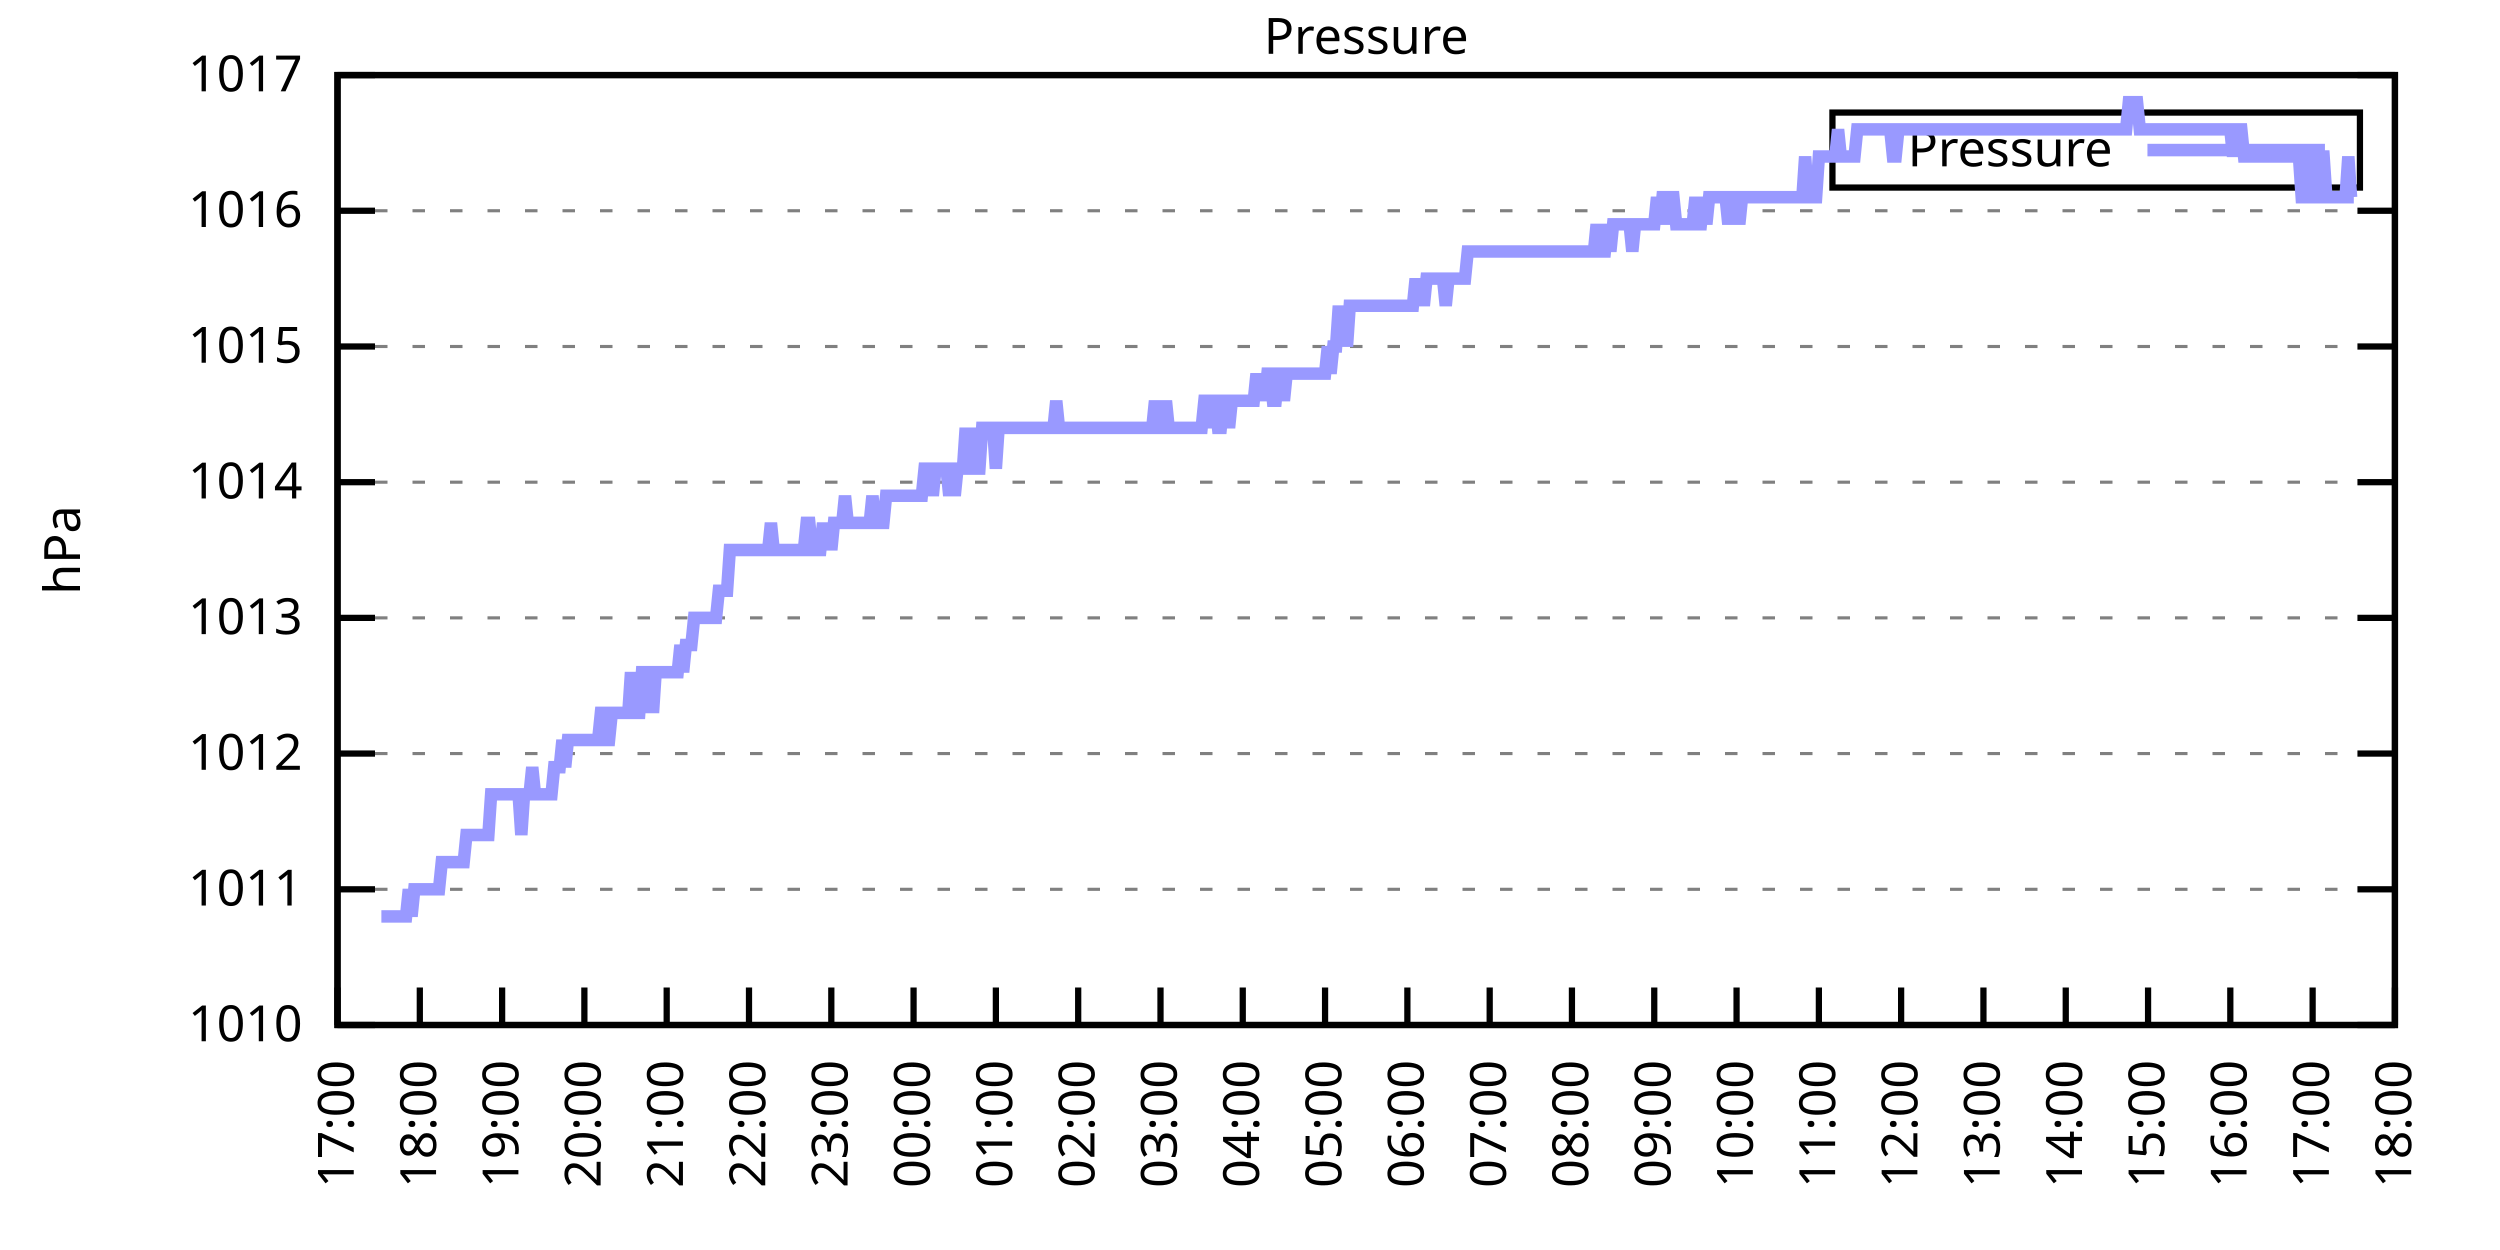
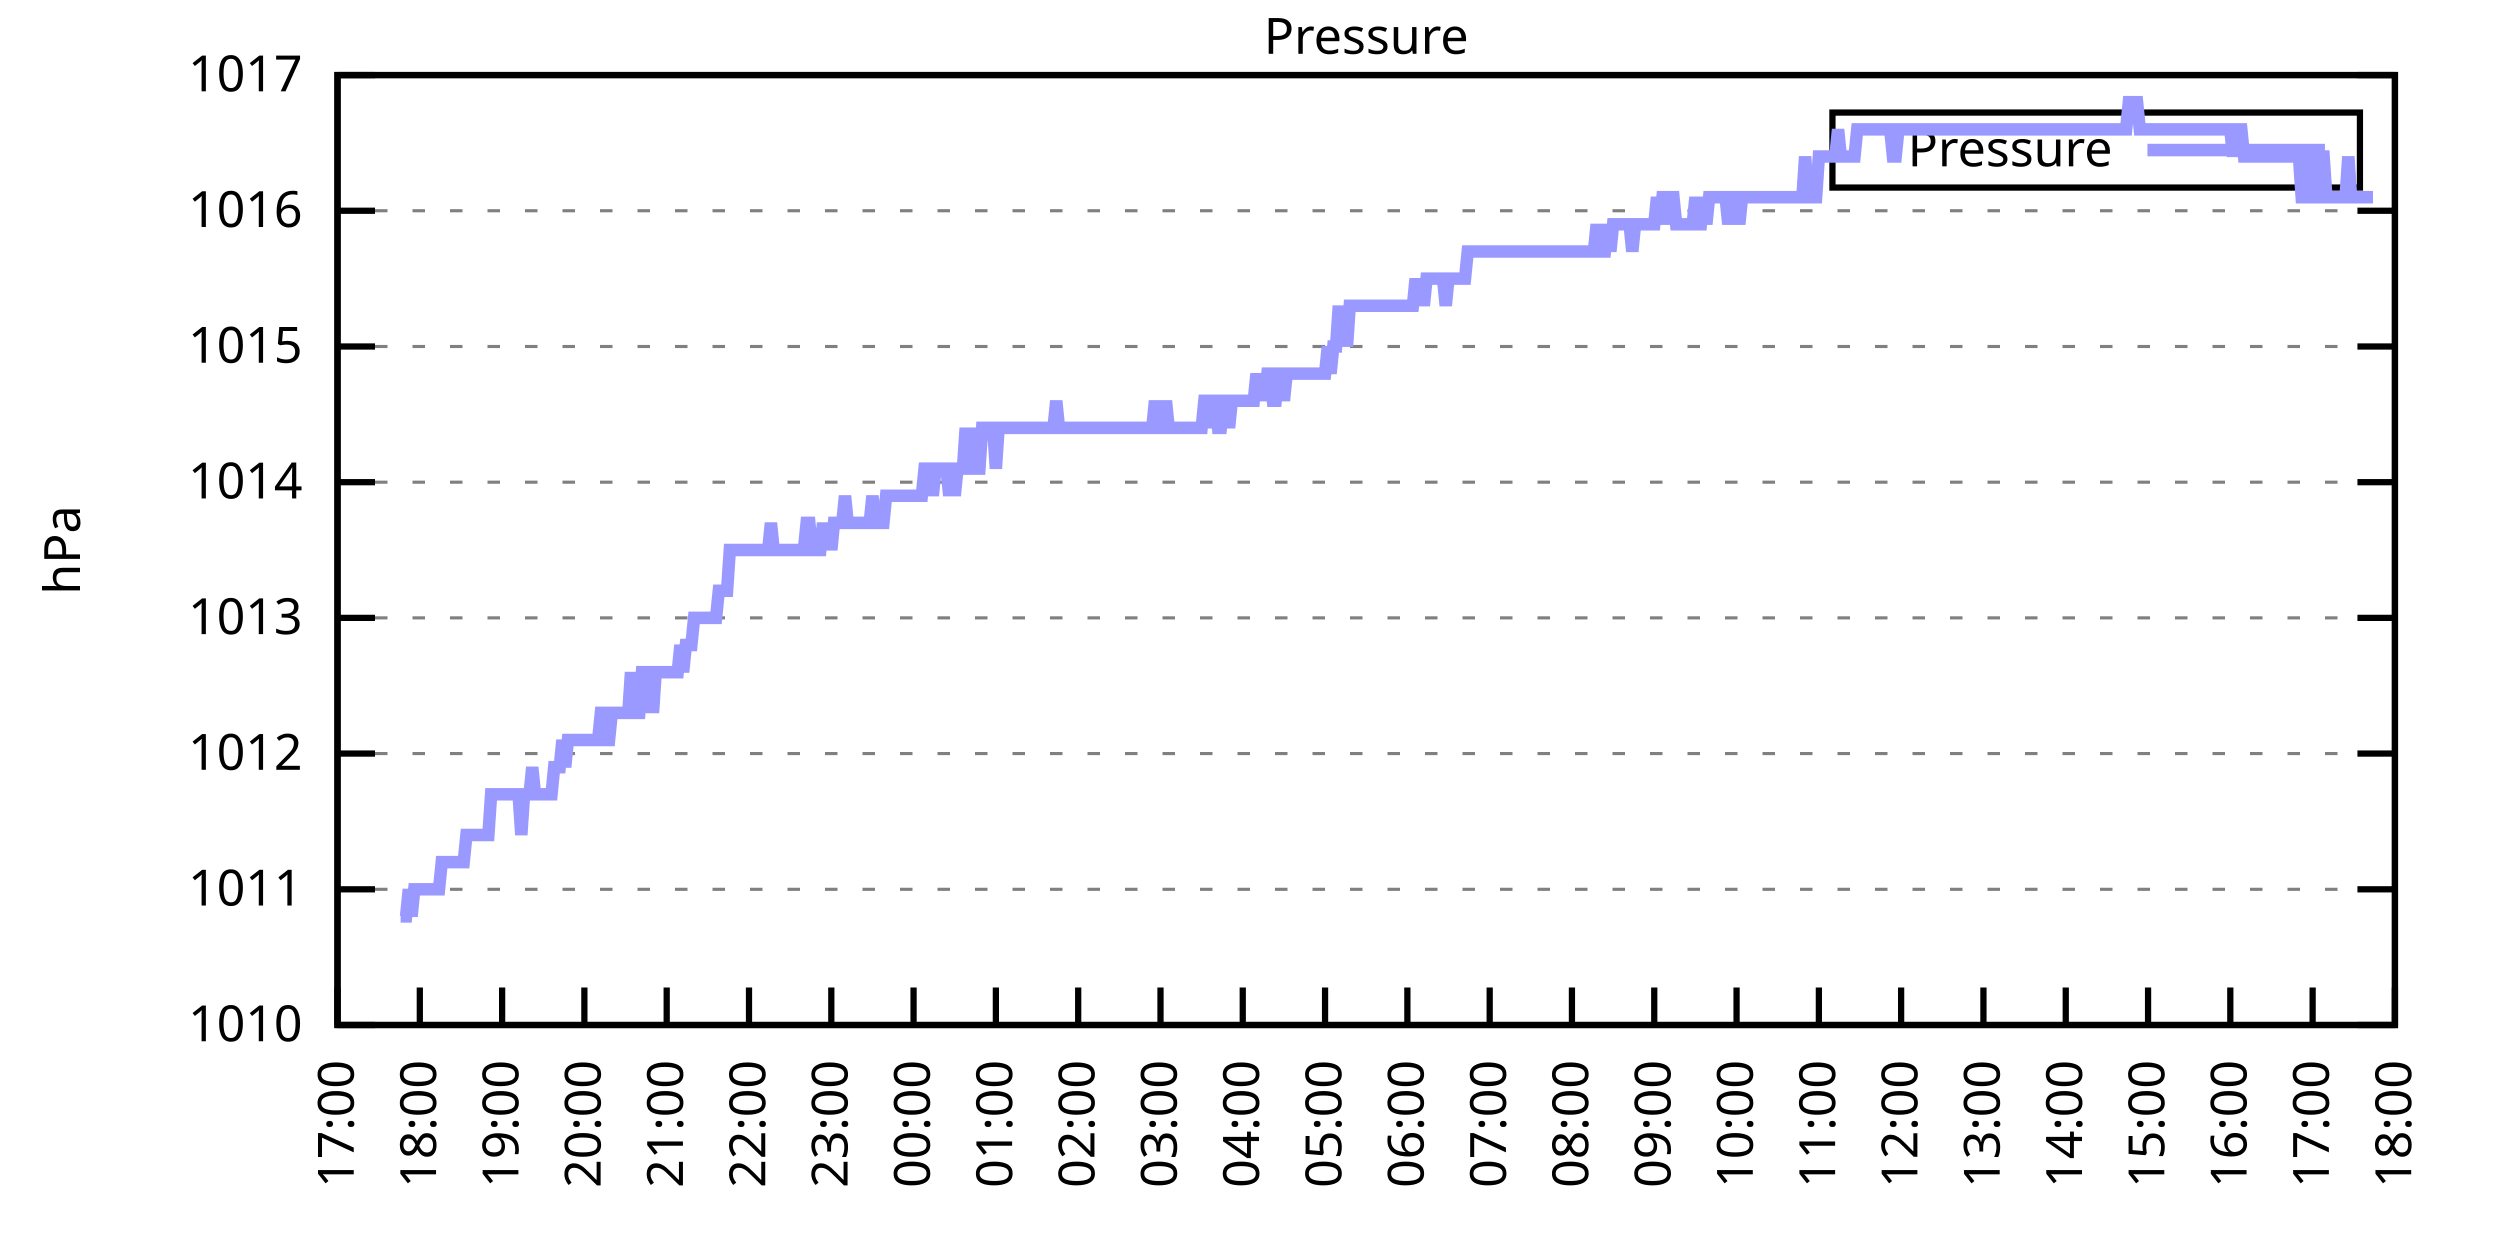
<svg xmlns="http://www.w3.org/2000/svg" xmlns:xlink="http://www.w3.org/1999/xlink" width="400" height="200" viewBox="0 0 400 200">
  <g id="gnuplot_canvas">
    <rect x="0" y="0" width="400" height="200" fill="none" />
    <defs>
      <circle id="gpDot" r="0.5" stroke-width="0.5" stroke="currentColor" />
      <path id="gpPt0" stroke-width="0.333" stroke="currentColor" d="M-1,0 h2 M0,-1 v2" />
      <path id="gpPt1" stroke-width="0.333" stroke="currentColor" d="M-1,-1 L1,1 M1,-1 L-1,1" />
      <path id="gpPt2" stroke-width="0.333" stroke="currentColor" d="M-1,0 L1,0 M0,-1 L0,1 M-1,-1 L1,1 M-1,1 L1,-1" />
      <rect id="gpPt3" stroke-width="0.333" stroke="currentColor" x="-1" y="-1" width="2" height="2" />
      <rect id="gpPt4" stroke-width="0.333" stroke="currentColor" fill="currentColor" x="-1" y="-1" width="2" height="2" />
      <circle id="gpPt5" stroke-width="0.333" stroke="currentColor" cx="0" cy="0" r="1" />
      <use xlink:href="#gpPt5" id="gpPt6" fill="currentColor" stroke="none" />
      <path id="gpPt7" stroke-width="0.333" stroke="currentColor" d="M0,-1.33 L-1.33,0.67 L1.33,0.67 z" />
      <use xlink:href="#gpPt7" id="gpPt8" fill="currentColor" stroke="none" />
      <use xlink:href="#gpPt7" id="gpPt9" stroke="currentColor" transform="rotate(180)" />
      <use xlink:href="#gpPt9" id="gpPt10" fill="currentColor" stroke="none" />
      <use xlink:href="#gpPt3" id="gpPt11" stroke="currentColor" transform="rotate(45)" />
      <use xlink:href="#gpPt11" id="gpPt12" fill="currentColor" stroke="none" />
      <path id="gpPt13" stroke-width="0.333" stroke="currentColor" d="M0,1.330 L1.265,0.411 L0.782,-1.067 L-0.782,-1.076 L-1.265,0.411 z" />
      <use xlink:href="#gpPt13" id="gpPt14" fill="currentColor" stroke="none" />
      <filter id="textbox" filterUnits="objectBoundingBox" x="0" y="0" height="1" width="1">
        <feFlood flood-color="white" flood-opacity="1" result="bgnd" />
        <feComposite in="SourceGraphic" in2="bgnd" operator="atop" />
      </filter>
      <filter id="greybox" filterUnits="objectBoundingBox" x="0" y="0" height="1" width="1">
        <feFlood flood-color="lightgrey" flood-opacity="1" result="grey" />
        <feComposite in="SourceGraphic" in2="grey" operator="atop" />
      </filter>
    </defs>
    <g fill="none" color="white" stroke="currentColor" stroke-width="1.00" stroke-linecap="butt" stroke-linejoin="miter">
</g>
    <g fill="none" color="black" stroke="currentColor" stroke-width="1.00" stroke-linecap="butt" stroke-linejoin="miter">
      <g stroke="none" shape-rendering="crispEdges">
        <polygon fill="rgb(255, 255, 255)" points="54.00,164.00 383.18,164.00 383.18,12.02 54.00,12.02 " />
      </g>
    </g>
    <g fill="none" color="black" stroke="currentColor" stroke-width="1.00" stroke-linecap="butt" stroke-linejoin="miter">
</g>
    <g fill="none" color="black" stroke="black" stroke-width="0.50" stroke-linecap="butt" stroke-linejoin="miter">
</g>
    <g fill="none" color="gray" stroke="currentColor" stroke-width="0.50" stroke-linecap="butt" stroke-linejoin="miter">
      <path stroke="gray" stroke-dasharray="2,4" class="gridline" d="M54.00,164.00 L383.19,164.00  " />
    </g>
    <g fill="none" color="gray" stroke="gray" stroke-width="1.00" stroke-linecap="butt" stroke-linejoin="miter">
</g>
    <g fill="none" color="black" stroke="currentColor" stroke-width="1.00" stroke-linecap="butt" stroke-linejoin="miter">
      <path stroke="black" d="M54.00,164.00 L60.00,164.00 M383.19,164.00 L377.19,164.00  " />
      <g transform="translate(48.40,166.60)" stroke="none" fill="black" font-family="Sans" font-size="8.00" text-anchor="end">
        <text>
          <tspan font-family="Sans"> 1010</tspan>
        </text>
      </g>
    </g>
    <g fill="none" color="black" stroke="currentColor" stroke-width="1.00" stroke-linecap="butt" stroke-linejoin="miter">
</g>
    <g fill="none" color="black" stroke="black" stroke-width="0.50" stroke-linecap="butt" stroke-linejoin="miter">
</g>
    <g fill="none" color="gray" stroke="currentColor" stroke-width="0.50" stroke-linecap="butt" stroke-linejoin="miter">
      <path stroke="gray" stroke-dasharray="2,4" class="gridline" d="M54.00,142.29 L383.19,142.29  " />
    </g>
    <g fill="none" color="gray" stroke="gray" stroke-width="1.00" stroke-linecap="butt" stroke-linejoin="miter">
</g>
    <g fill="none" color="black" stroke="currentColor" stroke-width="1.00" stroke-linecap="butt" stroke-linejoin="miter">
      <path stroke="black" d="M54.00,142.29 L60.00,142.29 M383.19,142.29 L377.19,142.29  " />
      <g transform="translate(48.40,144.89)" stroke="none" fill="black" font-family="Sans" font-size="8.00" text-anchor="end">
        <text>
          <tspan font-family="Sans"> 1011</tspan>
        </text>
      </g>
    </g>
    <g fill="none" color="black" stroke="currentColor" stroke-width="1.00" stroke-linecap="butt" stroke-linejoin="miter">
</g>
    <g fill="none" color="black" stroke="black" stroke-width="0.50" stroke-linecap="butt" stroke-linejoin="miter">
</g>
    <g fill="none" color="gray" stroke="currentColor" stroke-width="0.50" stroke-linecap="butt" stroke-linejoin="miter">
      <path stroke="gray" stroke-dasharray="2,4" class="gridline" d="M54.00,120.57 L383.19,120.57  " />
    </g>
    <g fill="none" color="gray" stroke="gray" stroke-width="1.00" stroke-linecap="butt" stroke-linejoin="miter">
</g>
    <g fill="none" color="black" stroke="currentColor" stroke-width="1.00" stroke-linecap="butt" stroke-linejoin="miter">
      <path stroke="black" d="M54.00,120.57 L60.00,120.57 M383.19,120.57 L377.19,120.57  " />
      <g transform="translate(48.40,123.17)" stroke="none" fill="black" font-family="Sans" font-size="8.00" text-anchor="end">
        <text>
          <tspan font-family="Sans"> 1012</tspan>
        </text>
      </g>
    </g>
    <g fill="none" color="black" stroke="currentColor" stroke-width="1.00" stroke-linecap="butt" stroke-linejoin="miter">
</g>
    <g fill="none" color="black" stroke="black" stroke-width="0.50" stroke-linecap="butt" stroke-linejoin="miter">
</g>
    <g fill="none" color="gray" stroke="currentColor" stroke-width="0.50" stroke-linecap="butt" stroke-linejoin="miter">
      <path stroke="gray" stroke-dasharray="2,4" class="gridline" d="M54.00,98.86 L383.19,98.86  " />
    </g>
    <g fill="none" color="gray" stroke="gray" stroke-width="1.00" stroke-linecap="butt" stroke-linejoin="miter">
</g>
    <g fill="none" color="black" stroke="currentColor" stroke-width="1.00" stroke-linecap="butt" stroke-linejoin="miter">
      <path stroke="black" d="M54.00,98.86 L60.00,98.86 M383.19,98.86 L377.19,98.86  " />
      <g transform="translate(48.40,101.46)" stroke="none" fill="black" font-family="Sans" font-size="8.00" text-anchor="end">
        <text>
          <tspan font-family="Sans"> 1013</tspan>
        </text>
      </g>
    </g>
    <g fill="none" color="black" stroke="currentColor" stroke-width="1.00" stroke-linecap="butt" stroke-linejoin="miter">
</g>
    <g fill="none" color="black" stroke="black" stroke-width="0.50" stroke-linecap="butt" stroke-linejoin="miter">
</g>
    <g fill="none" color="gray" stroke="currentColor" stroke-width="0.50" stroke-linecap="butt" stroke-linejoin="miter">
      <path stroke="gray" stroke-dasharray="2,4" class="gridline" d="M54.00,77.15 L383.19,77.15  " />
    </g>
    <g fill="none" color="gray" stroke="gray" stroke-width="1.00" stroke-linecap="butt" stroke-linejoin="miter">
</g>
    <g fill="none" color="black" stroke="currentColor" stroke-width="1.00" stroke-linecap="butt" stroke-linejoin="miter">
      <path stroke="black" d="M54.00,77.15 L60.00,77.15 M383.19,77.15 L377.19,77.15  " />
      <g transform="translate(48.40,79.75)" stroke="none" fill="black" font-family="Sans" font-size="8.00" text-anchor="end">
        <text>
          <tspan font-family="Sans"> 1014</tspan>
        </text>
      </g>
    </g>
    <g fill="none" color="black" stroke="currentColor" stroke-width="1.00" stroke-linecap="butt" stroke-linejoin="miter">
</g>
    <g fill="none" color="black" stroke="black" stroke-width="0.50" stroke-linecap="butt" stroke-linejoin="miter">
</g>
    <g fill="none" color="gray" stroke="currentColor" stroke-width="0.50" stroke-linecap="butt" stroke-linejoin="miter">
      <path stroke="gray" stroke-dasharray="2,4" class="gridline" d="M54.00,55.44 L383.19,55.44  " />
    </g>
    <g fill="none" color="gray" stroke="gray" stroke-width="1.00" stroke-linecap="butt" stroke-linejoin="miter">
</g>
    <g fill="none" color="black" stroke="currentColor" stroke-width="1.00" stroke-linecap="butt" stroke-linejoin="miter">
      <path stroke="black" d="M54.00,55.44 L60.00,55.44 M383.19,55.44 L377.19,55.44  " />
      <g transform="translate(48.40,58.04)" stroke="none" fill="black" font-family="Sans" font-size="8.00" text-anchor="end">
        <text>
          <tspan font-family="Sans"> 1015</tspan>
        </text>
      </g>
    </g>
    <g fill="none" color="black" stroke="currentColor" stroke-width="1.00" stroke-linecap="butt" stroke-linejoin="miter">
</g>
    <g fill="none" color="black" stroke="black" stroke-width="0.50" stroke-linecap="butt" stroke-linejoin="miter">
</g>
    <g fill="none" color="gray" stroke="currentColor" stroke-width="0.50" stroke-linecap="butt" stroke-linejoin="miter">
      <path stroke="gray" stroke-dasharray="2,4" class="gridline" d="M54.00,33.72 L383.19,33.72  " />
    </g>
    <g fill="none" color="gray" stroke="gray" stroke-width="1.00" stroke-linecap="butt" stroke-linejoin="miter">
</g>
    <g fill="none" color="black" stroke="currentColor" stroke-width="1.00" stroke-linecap="butt" stroke-linejoin="miter">
      <path stroke="black" d="M54.00,33.72 L60.00,33.72 M383.19,33.72 L377.19,33.72  " />
      <g transform="translate(48.40,36.32)" stroke="none" fill="black" font-family="Sans" font-size="8.00" text-anchor="end">
        <text>
          <tspan font-family="Sans"> 1016</tspan>
        </text>
      </g>
    </g>
    <g fill="none" color="black" stroke="currentColor" stroke-width="1.00" stroke-linecap="butt" stroke-linejoin="miter">
</g>
    <g fill="none" color="black" stroke="black" stroke-width="0.50" stroke-linecap="butt" stroke-linejoin="miter">
</g>
    <g fill="none" color="gray" stroke="currentColor" stroke-width="0.50" stroke-linecap="butt" stroke-linejoin="miter">
      <path stroke="gray" stroke-dasharray="2,4" class="gridline" d="M54.00,12.01 L383.19,12.01  " />
    </g>
    <g fill="none" color="gray" stroke="gray" stroke-width="1.00" stroke-linecap="butt" stroke-linejoin="miter">
</g>
    <g fill="none" color="black" stroke="currentColor" stroke-width="1.00" stroke-linecap="butt" stroke-linejoin="miter">
      <path stroke="black" d="M54.00,12.01 L60.00,12.01 M383.19,12.01 L377.19,12.01  " />
      <g transform="translate(48.40,14.61)" stroke="none" fill="black" font-family="Sans" font-size="8.00" text-anchor="end">
        <text>
          <tspan font-family="Sans"> 1017</tspan>
        </text>
      </g>
    </g>
    <g fill="none" color="black" stroke="currentColor" stroke-width="1.00" stroke-linecap="butt" stroke-linejoin="miter">
      <path stroke="black" d="M54.00,164.00 L54.00,158.00  " />
      <g transform="translate(56.60,169.60) rotate(270.00)" stroke="none" fill="black" font-family="Sans" font-size="8.00" text-anchor="end">
        <text>
          <tspan font-family="Sans">17:00</tspan>
        </text>
      </g>
    </g>
    <g fill="none" color="black" stroke="currentColor" stroke-width="1.00" stroke-linecap="butt" stroke-linejoin="miter">
      <path stroke="black" d="M67.17,164.00 L67.17,158.00  " />
      <g transform="translate(69.77,169.60) rotate(270.00)" stroke="none" fill="black" font-family="Sans" font-size="8.00" text-anchor="end">
        <text>
          <tspan font-family="Sans">18:00</tspan>
        </text>
      </g>
    </g>
    <g fill="none" color="black" stroke="currentColor" stroke-width="1.00" stroke-linecap="butt" stroke-linejoin="miter">
      <path stroke="black" d="M80.34,164.00 L80.34,158.00  " />
      <g transform="translate(82.94,169.60) rotate(270.00)" stroke="none" fill="black" font-family="Sans" font-size="8.00" text-anchor="end">
        <text>
          <tspan font-family="Sans">19:00</tspan>
        </text>
      </g>
    </g>
    <g fill="none" color="black" stroke="currentColor" stroke-width="1.00" stroke-linecap="butt" stroke-linejoin="miter">
      <path stroke="black" d="M93.50,164.00 L93.50,158.00  " />
      <g transform="translate(96.10,169.60) rotate(270.00)" stroke="none" fill="black" font-family="Sans" font-size="8.00" text-anchor="end">
        <text>
          <tspan font-family="Sans">20:00</tspan>
        </text>
      </g>
    </g>
    <g fill="none" color="black" stroke="currentColor" stroke-width="1.00" stroke-linecap="butt" stroke-linejoin="miter">
      <path stroke="black" d="M106.67,164.00 L106.67,158.00  " />
      <g transform="translate(109.27,169.60) rotate(270.00)" stroke="none" fill="black" font-family="Sans" font-size="8.00" text-anchor="end">
        <text>
          <tspan font-family="Sans">21:00</tspan>
        </text>
      </g>
    </g>
    <g fill="none" color="black" stroke="currentColor" stroke-width="1.00" stroke-linecap="butt" stroke-linejoin="miter">
      <path stroke="black" d="M119.84,164.00 L119.84,158.00  " />
      <g transform="translate(122.44,169.60) rotate(270.00)" stroke="none" fill="black" font-family="Sans" font-size="8.00" text-anchor="end">
        <text>
          <tspan font-family="Sans">22:00</tspan>
        </text>
      </g>
    </g>
    <g fill="none" color="black" stroke="currentColor" stroke-width="1.00" stroke-linecap="butt" stroke-linejoin="miter">
      <path stroke="black" d="M133.01,164.00 L133.01,158.00  " />
      <g transform="translate(135.61,169.60) rotate(270.00)" stroke="none" fill="black" font-family="Sans" font-size="8.00" text-anchor="end">
        <text>
          <tspan font-family="Sans">23:00</tspan>
        </text>
      </g>
    </g>
    <g fill="none" color="black" stroke="currentColor" stroke-width="1.00" stroke-linecap="butt" stroke-linejoin="miter">
      <path stroke="black" d="M146.17,164.00 L146.17,158.00  " />
      <g transform="translate(148.77,169.60) rotate(270.00)" stroke="none" fill="black" font-family="Sans" font-size="8.00" text-anchor="end">
        <text>
          <tspan font-family="Sans">00:00</tspan>
        </text>
      </g>
    </g>
    <g fill="none" color="black" stroke="currentColor" stroke-width="1.00" stroke-linecap="butt" stroke-linejoin="miter">
      <path stroke="black" d="M159.34,164.00 L159.34,158.00  " />
      <g transform="translate(161.94,169.60) rotate(270.00)" stroke="none" fill="black" font-family="Sans" font-size="8.00" text-anchor="end">
        <text>
          <tspan font-family="Sans">01:00</tspan>
        </text>
      </g>
    </g>
    <g fill="none" color="black" stroke="currentColor" stroke-width="1.00" stroke-linecap="butt" stroke-linejoin="miter">
      <path stroke="black" d="M172.51,164.00 L172.51,158.00  " />
      <g transform="translate(175.11,169.60) rotate(270.00)" stroke="none" fill="black" font-family="Sans" font-size="8.00" text-anchor="end">
        <text>
          <tspan font-family="Sans">02:00</tspan>
        </text>
      </g>
    </g>
    <g fill="none" color="black" stroke="currentColor" stroke-width="1.00" stroke-linecap="butt" stroke-linejoin="miter">
      <path stroke="black" d="M185.68,164.00 L185.68,158.00  " />
      <g transform="translate(188.28,169.60) rotate(270.00)" stroke="none" fill="black" font-family="Sans" font-size="8.00" text-anchor="end">
        <text>
          <tspan font-family="Sans">03:00</tspan>
        </text>
      </g>
    </g>
    <g fill="none" color="black" stroke="currentColor" stroke-width="1.00" stroke-linecap="butt" stroke-linejoin="miter">
      <path stroke="black" d="M198.84,164.00 L198.84,158.00  " />
      <g transform="translate(201.44,169.60) rotate(270.00)" stroke="none" fill="black" font-family="Sans" font-size="8.00" text-anchor="end">
        <text>
          <tspan font-family="Sans">04:00</tspan>
        </text>
      </g>
    </g>
    <g fill="none" color="black" stroke="currentColor" stroke-width="1.00" stroke-linecap="butt" stroke-linejoin="miter">
      <path stroke="black" d="M212.01,164.00 L212.01,158.00  " />
      <g transform="translate(214.61,169.60) rotate(270.00)" stroke="none" fill="black" font-family="Sans" font-size="8.00" text-anchor="end">
        <text>
          <tspan font-family="Sans">05:00</tspan>
        </text>
      </g>
    </g>
    <g fill="none" color="black" stroke="currentColor" stroke-width="1.00" stroke-linecap="butt" stroke-linejoin="miter">
      <path stroke="black" d="M225.18,164.00 L225.18,158.00  " />
      <g transform="translate(227.78,169.60) rotate(270.00)" stroke="none" fill="black" font-family="Sans" font-size="8.00" text-anchor="end">
        <text>
          <tspan font-family="Sans">06:00</tspan>
        </text>
      </g>
    </g>
    <g fill="none" color="black" stroke="currentColor" stroke-width="1.00" stroke-linecap="butt" stroke-linejoin="miter">
      <path stroke="black" d="M238.35,164.00 L238.35,158.00  " />
      <g transform="translate(240.95,169.60) rotate(270.00)" stroke="none" fill="black" font-family="Sans" font-size="8.00" text-anchor="end">
        <text>
          <tspan font-family="Sans">07:00</tspan>
        </text>
      </g>
    </g>
    <g fill="none" color="black" stroke="currentColor" stroke-width="1.00" stroke-linecap="butt" stroke-linejoin="miter">
      <path stroke="black" d="M251.51,164.00 L251.51,158.00  " />
      <g transform="translate(254.11,169.60) rotate(270.00)" stroke="none" fill="black" font-family="Sans" font-size="8.00" text-anchor="end">
        <text>
          <tspan font-family="Sans">08:00</tspan>
        </text>
      </g>
    </g>
    <g fill="none" color="black" stroke="currentColor" stroke-width="1.00" stroke-linecap="butt" stroke-linejoin="miter">
      <path stroke="black" d="M264.68,164.00 L264.68,158.00  " />
      <g transform="translate(267.28,169.60) rotate(270.00)" stroke="none" fill="black" font-family="Sans" font-size="8.00" text-anchor="end">
        <text>
          <tspan font-family="Sans">09:00</tspan>
        </text>
      </g>
    </g>
    <g fill="none" color="black" stroke="currentColor" stroke-width="1.00" stroke-linecap="butt" stroke-linejoin="miter">
      <path stroke="black" d="M277.85,164.00 L277.85,158.00  " />
      <g transform="translate(280.45,169.60) rotate(270.00)" stroke="none" fill="black" font-family="Sans" font-size="8.00" text-anchor="end">
        <text>
          <tspan font-family="Sans">10:00</tspan>
        </text>
      </g>
    </g>
    <g fill="none" color="black" stroke="currentColor" stroke-width="1.00" stroke-linecap="butt" stroke-linejoin="miter">
      <path stroke="black" d="M291.02,164.00 L291.02,158.00  " />
      <g transform="translate(293.62,169.60) rotate(270.00)" stroke="none" fill="black" font-family="Sans" font-size="8.00" text-anchor="end">
        <text>
          <tspan font-family="Sans">11:00</tspan>
        </text>
      </g>
    </g>
    <g fill="none" color="black" stroke="currentColor" stroke-width="1.00" stroke-linecap="butt" stroke-linejoin="miter">
      <path stroke="black" d="M304.18,164.00 L304.18,158.00  " />
      <g transform="translate(306.78,169.60) rotate(270.00)" stroke="none" fill="black" font-family="Sans" font-size="8.00" text-anchor="end">
        <text>
          <tspan font-family="Sans">12:00</tspan>
        </text>
      </g>
    </g>
    <g fill="none" color="black" stroke="currentColor" stroke-width="1.00" stroke-linecap="butt" stroke-linejoin="miter">
      <path stroke="black" d="M317.35,164.00 L317.35,158.00  " />
      <g transform="translate(319.95,169.60) rotate(270.00)" stroke="none" fill="black" font-family="Sans" font-size="8.00" text-anchor="end">
        <text>
          <tspan font-family="Sans">13:00</tspan>
        </text>
      </g>
    </g>
    <g fill="none" color="black" stroke="currentColor" stroke-width="1.00" stroke-linecap="butt" stroke-linejoin="miter">
      <path stroke="black" d="M330.52,164.00 L330.52,158.00  " />
      <g transform="translate(333.12,169.60) rotate(270.00)" stroke="none" fill="black" font-family="Sans" font-size="8.00" text-anchor="end">
        <text>
          <tspan font-family="Sans">14:00</tspan>
        </text>
      </g>
    </g>
    <g fill="none" color="black" stroke="currentColor" stroke-width="1.00" stroke-linecap="butt" stroke-linejoin="miter">
      <path stroke="black" d="M343.69,164.00 L343.69,158.00  " />
      <g transform="translate(346.29,169.60) rotate(270.00)" stroke="none" fill="black" font-family="Sans" font-size="8.00" text-anchor="end">
        <text>
          <tspan font-family="Sans">15:00</tspan>
        </text>
      </g>
    </g>
    <g fill="none" color="black" stroke="currentColor" stroke-width="1.00" stroke-linecap="butt" stroke-linejoin="miter">
      <path stroke="black" d="M356.85,164.00 L356.85,158.00  " />
      <g transform="translate(359.45,169.60) rotate(270.00)" stroke="none" fill="black" font-family="Sans" font-size="8.00" text-anchor="end">
        <text>
          <tspan font-family="Sans">16:00</tspan>
        </text>
      </g>
    </g>
    <g fill="none" color="black" stroke="currentColor" stroke-width="1.00" stroke-linecap="butt" stroke-linejoin="miter">
      <path stroke="black" d="M370.02,164.00 L370.02,158.00  " />
      <g transform="translate(372.62,169.60) rotate(270.00)" stroke="none" fill="black" font-family="Sans" font-size="8.00" text-anchor="end">
        <text>
          <tspan font-family="Sans">17:00</tspan>
        </text>
      </g>
    </g>
    <g fill="none" color="black" stroke="currentColor" stroke-width="1.00" stroke-linecap="butt" stroke-linejoin="miter">
      <path stroke="black" d="M383.19,164.00 L383.19,158.00  " />
      <g transform="translate(385.79,169.60) rotate(270.00)" stroke="none" fill="black" font-family="Sans" font-size="8.00" text-anchor="end">
        <text>
          <tspan font-family="Sans">18:00</tspan>
        </text>
      </g>
    </g>
    <g fill="none" color="black" stroke="currentColor" stroke-width="1.00" stroke-linecap="butt" stroke-linejoin="miter">
</g>
    <g fill="none" color="black" stroke="currentColor" stroke-width="1.00" stroke-linecap="butt" stroke-linejoin="miter">
      <path stroke="black" d="M54.00,12.01 L54.00,164.00 L383.19,164.00 L383.19,12.01 L54.00,12.01 Z  " />
    </g>
    <g fill="none" color="black" stroke="currentColor" stroke-width="1.00" stroke-linecap="butt" stroke-linejoin="miter">
</g>
    <g fill="none" color="black" stroke="currentColor" stroke-width="1.00" stroke-linecap="butt" stroke-linejoin="miter">
      <path stroke="black" d="M293.19,30.01 L293.19,18.01 L377.59,18.01 L377.59,30.01 L293.19,30.01 Z  " />
    </g>
    <g id="Pressure_plot_1">
      <g fill="none" color="white" stroke="black" stroke-width="2.00" stroke-linecap="butt" stroke-linejoin="miter">
</g>
      <g fill="none" color="black" stroke="currentColor" stroke-width="2.00" stroke-linecap="butt" stroke-linejoin="miter">
        <g transform="translate(337.99,26.61)" stroke="none" fill="black" font-family="Sans" font-size="8.00" text-anchor="end">
          <text>
            <tspan font-family="Sans">Pressure</tspan>
          </text>
        </g>
      </g>
      <g fill="none" color="black" stroke="currentColor" stroke-width="2.00" stroke-linecap="butt" stroke-linejoin="miter">
-         <path stroke="rgb(153, 153, 255)" d="M343.59,24.01 L371.99,24.01 M61.02,146.63 L61.46,146.63 L61.90,146.63 L62.34,146.63 L62.78,146.63 L63.22,146.63   L63.66,146.63 L64.10,146.63 L64.53,146.63 L64.97,146.63 L65.41,142.29 L65.85,146.63 L66.29,142.29 L66.73,142.29   L67.17,142.29 L67.61,142.29 L68.05,142.29 L68.48,142.29 L68.92,142.29 L69.36,142.29 L69.80,142.29 L70.24,142.29   L70.68,137.94 L71.12,137.94 L71.56,137.94 L72.00,137.94 L72.43,137.94 L72.87,137.94 L73.31,137.94 L73.75,137.94   L74.19,137.94 L74.63,133.60 L75.07,133.60 L75.51,133.60 L75.95,133.60 L76.38,133.60 L76.82,133.60 L77.26,133.60   L77.70,133.60 L78.14,133.60 L78.58,127.09 L79.02,127.09 L79.46,127.09 L79.90,127.09 L80.34,127.09 L80.77,127.09   L81.21,127.09 L81.65,127.09 L82.09,127.09 L82.53,127.09 L82.97,127.09 L83.41,133.60 L83.85,127.09 L84.29,127.09   L84.72,127.09 L85.16,122.75 L85.60,127.09 L86.04,127.09 L86.48,127.09 L86.92,127.09 L87.36,127.09 L87.80,127.09   L88.24,127.09 L88.67,122.75 L89.11,122.75 L89.55,122.75 L89.99,118.40 L90.43,122.75 L90.87,118.40 L91.31,118.40   L91.75,118.40 L92.19,118.40 L92.62,118.40 L93.06,118.40 L93.50,118.40 L93.94,118.40 L94.38,118.40 L94.82,118.40   L95.26,118.40 L95.70,118.40 L96.14,114.06 L96.58,114.06 L97.01,118.40 L97.45,118.40 L97.89,114.06 L98.33,114.06   L98.77,114.06 L99.21,114.06 L99.65,114.06 L100.09,114.06 L100.53,114.06 L100.96,107.55 L101.40,114.06 L101.84,114.06   L102.28,114.06 L102.72,107.55 L103.16,107.55 L103.60,114.06 L104.04,107.55 L104.48,114.06 L104.91,107.55 L105.35,107.55   L105.79,107.55 L106.23,107.55 L106.67,107.55 L107.11,107.55 L107.55,107.55 L107.99,107.55 L108.43,107.55 L108.87,103.20   L109.30,107.55 L109.74,103.20 L110.18,103.20 L110.62,103.20 L111.06,98.86 L111.50,98.86 L111.94,98.86 L112.38,98.86   L112.82,98.86 L113.25,98.86 L113.69,98.86 L114.13,98.86 L114.57,98.86 L115.01,94.52 L115.45,94.52 L115.89,94.52   L116.33,94.52 L116.77,88.00 L117.20,88.00 L117.64,88.00 L118.08,88.00 L118.52,88.00 L118.96,88.00 L119.40,88.00   L119.84,88.00 L120.28,88.00 L120.72,88.00 L121.15,88.00 L121.59,88.00 L122.03,88.00 L122.47,88.00 L122.91,88.00   L123.35,83.66 L123.79,88.00 L124.23,88.00 L124.67,88.00 L125.11,88.00 L125.54,88.00 L125.98,88.00 L126.42,88.00   L126.86,88.00 L127.30,88.00 L127.74,88.00 L128.18,88.00 L128.62,88.00 L129.06,83.66 L129.49,83.66 L129.93,88.00   L130.37,88.00 L130.81,88.00 L131.25,88.00 L131.69,83.66 L132.13,88.00 L132.57,83.66 L133.01,88.00 L133.44,83.66   L133.88,83.66 L134.32,83.66 L134.76,83.66 L135.20,79.32 L135.64,83.66 L136.08,83.66 L136.52,83.66 L136.96,83.66   L137.39,83.66 L137.83,83.66 L138.27,83.66 L138.71,83.66 L139.15,83.66 L139.59,79.32 L140.03,83.66 L140.47,83.66   L140.91,83.66 L141.35,83.66 L141.78,79.32 L142.22,79.32 L142.66,79.32 L143.10,79.32 L143.54,79.32 L143.98,79.32   L144.42,79.32 L144.86,79.32 L145.30,79.32 L145.73,79.32 L146.17,79.32 L146.61,79.32 L147.05,79.32 L147.49,79.32   L147.93,74.98 L148.37,74.98 L148.81,74.98 L149.25,79.32 L149.68,74.98 L150.12,74.98 L150.56,74.98 L151.00,74.98   L151.44,74.98 L151.88,79.32 L152.32,74.98 L152.76,79.32 L153.20,74.98 L153.63,74.98 L154.07,74.98 L154.51,68.46   L154.95,74.98 L155.39,68.46 L155.83,74.98 L156.27,74.98 L156.71,74.98 L157.15,68.46 L157.59,68.46 L158.02,68.46   L158.46,68.46 L158.90,68.46 L159.34,74.98 L159.78,68.46 L160.22,68.46 L160.66,68.46 L161.10,68.46 L161.54,68.46   L161.97,68.46 L162.41,68.46 L162.85,68.46 L163.29,68.46 L163.73,68.46 L164.17,68.46 L164.61,68.46 L165.05,68.46   L165.49,68.46 L165.92,68.46 L166.36,68.46 L166.80,68.46 L167.24,68.46 L167.68,68.46 L168.12,68.46 L168.56,68.46   L169.00,64.12 L169.44,68.46 L169.87,68.46 L170.31,68.46 L170.75,68.46 L171.19,68.46 L171.63,68.46 L172.07,68.46   L172.51,68.46 L172.95,68.46 L173.39,68.46 L173.83,68.46 L174.26,68.46 L174.70,68.46 L175.14,68.46 L175.58,68.46   L176.02,68.46 L176.46,68.46 L176.90,68.46 L177.34,68.46 L177.78,68.46 L178.21,68.46 L178.65,68.46 L179.09,68.46   L179.53,68.46 L179.97,68.46 L180.41,68.46 L180.85,68.46 L181.29,68.46 L181.73,68.46 L182.16,68.46 L182.60,68.46   L183.04,68.46 L183.48,68.46 L183.92,68.46 L184.36,68.46 L184.80,64.12 L185.24,68.46 L185.68,68.46 L186.11,68.46   L186.55,64.12 L186.99,68.46 L187.43,68.46 L187.87,68.46 L188.31,68.46 L188.75,68.46 L189.19,68.46 L189.63,68.46   L190.07,68.46 L190.50,68.46 L190.94,68.46 L191.38,68.46 L191.82,68.46 L192.26,68.46 L192.70,64.12 L193.14,64.12   L193.58,68.46 L194.02,64.12 L194.45,64.12 L194.89,68.46 L195.33,68.46 L195.77,64.12 L196.21,64.12 L196.65,68.46   L197.09,64.12 L197.53,64.12 L197.97,64.12 L198.40,64.12 L198.84,64.12 L199.28,64.12 L199.72,64.12 L200.16,64.12   L200.60,64.12 L201.04,59.78 L201.48,64.12 L201.92,59.78 L202.35,64.12 L202.79,59.78 L203.23,59.78 L203.67,64.12   L204.11,64.12 L204.55,59.78 L204.99,59.78 L205.43,64.12 L205.87,59.78 L206.31,59.78 L206.74,59.78 L207.18,59.78   L207.62,59.78 L208.06,59.78 L208.50,59.78 L208.94,59.78 L209.38,59.78 L209.82,59.78 L210.26,59.78 L210.69,59.78   L211.13,59.78 L211.57,59.78 L212.01,59.78 L212.45,55.44 L212.89,59.78 L213.33,55.44 L213.77,55.44 L214.21,48.92   L214.64,55.44 L215.08,48.92 L215.52,55.44 L215.96,48.92 L216.40,48.92 L216.84,48.92 L217.28,48.92 L217.72,48.92   L218.16,48.92 L218.60,48.92 L219.03,48.92 L219.47,48.92 L219.91,48.92 L220.35,48.92 L220.79,48.92 L221.23,48.92   L221.67,48.92 L222.11,48.92 L222.55,48.92 L222.98,48.92 L223.42,48.92 L223.86,48.92 L224.30,48.92 L224.74,48.92   L225.18,48.92 L225.62,48.92 L226.06,48.92 L226.50,44.58 L226.93,48.92 L227.37,44.58 L227.81,48.92 L228.25,44.58   L228.69,44.58 L229.13,44.58 L229.57,44.58 L230.01,44.58 L230.45,44.58 L230.88,44.58 L231.32,48.92 L231.76,44.58   L232.20,44.58 L232.64,44.58 L233.08,44.58 L233.52,44.58 L233.96,44.58 L234.40,44.58 L234.84,40.24 L235.27,40.24   L235.71,40.24 L236.15,40.24 L236.59,40.24 L237.03,40.24 L237.47,40.24 L237.91,40.24 L238.35,40.24 L238.79,40.24   L239.22,40.24 L239.66,40.24 L240.10,40.24 L240.54,40.24 L240.98,40.24 L241.42,40.24 L241.86,40.24 L242.30,40.24   L242.74,40.24 L243.17,40.24 L243.61,40.24 L244.05,40.24 L244.49,40.24 L244.93,40.24 L245.37,40.24 L245.81,40.24   L246.25,40.24 L246.69,40.24 L247.12,40.24 L247.56,40.24 L248.00,40.24 L248.44,40.24 L248.88,40.24 L249.32,40.24   L249.76,40.24 L250.20,40.24 L250.64,40.24 L251.08,40.24 L251.51,40.24 L251.95,40.24 L252.39,40.24 L252.83,40.24   L253.27,40.24 L253.71,40.24 L254.15,40.24 L254.59,40.24 L255.03,40.24 L255.46,35.89 L255.90,40.24 L256.34,40.24   L256.78,40.24 L257.22,35.89 L257.66,40.24 L258.10,35.89 L258.54,35.89 L258.98,35.89 L259.41,35.89 L259.85,35.89   L260.29,35.89 L260.73,35.89 L261.17,40.24 L261.61,35.89 L262.05,35.89 L262.49,35.89 L262.93,35.89 L263.36,35.89   L263.80,35.89 L264.24,35.89 L264.68,35.89 L265.12,31.55 L265.56,35.89 L266.00,31.55 L266.44,31.55 L266.88,35.89   L267.32,31.55 L267.75,31.55 L268.19,35.89 L268.63,35.89 L269.07,35.89 L269.51,35.89 L269.95,35.89 L270.39,35.89   L270.83,35.89 L271.27,31.55 L271.70,35.89 L272.14,35.89 L272.58,31.55 L273.02,35.89 L273.46,31.55 L273.90,31.55   L274.34,31.55 L274.78,31.55 L275.22,31.55 L275.65,31.55 L276.09,31.55 L276.53,35.89 L276.97,31.55 L277.41,31.55   L277.85,31.55 L278.29,35.89 L278.73,31.55 L279.17,31.55 L279.60,31.55 L280.04,31.55 L280.48,31.55 L280.92,31.55   L281.36,31.55 L281.80,31.55 L282.24,31.55 L283.12,31.55 L283.56,31.55 L283.99,31.55 L284.43,31.55 L284.87,31.55   L285.31,31.55 L285.75,31.55 L286.19,31.55 L286.63,31.55 L287.07,31.55 L287.51,31.55 L287.94,31.55 L288.38,31.55   L288.82,25.04 L289.26,31.55 L289.70,31.55 L290.14,31.55 L290.58,31.55 L291.02,25.04 L291.46,25.04 L291.89,25.04   L292.33,25.04 L292.77,25.04 L293.21,25.04 L293.65,25.04 L294.09,20.70 L294.53,25.04 L294.97,25.04 L295.41,25.04   L295.84,25.04 L296.28,25.04 L296.72,25.04 L297.16,20.70 L297.60,20.70 L298.04,20.70 L298.48,20.70 L298.92,20.70   L299.36,20.70 L299.80,20.70 L300.23,20.70 L300.67,20.70 L301.11,20.70 L301.55,20.70 L301.99,20.70 L302.43,20.70   L302.87,25.04 L303.31,25.04 L303.75,20.70 L304.18,20.70 L304.62,20.70 L305.06,20.70 L305.50,20.70 L305.94,20.70   L306.38,20.70 L306.82,20.70 L307.26,20.70 L307.70,20.70 L308.13,20.70 L308.57,20.70 L309.01,20.70 L309.45,20.70   L309.89,20.70 L310.33,20.70 L310.77,20.70 L311.21,20.70 L311.65,20.70 L312.08,20.70 L312.52,20.70 L312.96,20.70   L313.40,20.70 L313.84,20.70 L314.28,20.70 L314.72,20.70 L315.16,20.70 L315.60,20.70 L316.04,20.70 L316.47,20.70   L316.91,20.70 L317.35,20.70 L317.79,20.70 L318.23,20.70 L318.67,20.70 L319.11,20.70 L319.55,20.70 L319.99,20.70   L320.42,20.70 L320.86,20.70 L321.30,20.70 L321.74,20.70 L322.18,20.70 L322.62,20.70 L323.06,20.70 L323.50,20.70   L323.94,20.70 L324.37,20.70 L324.81,20.70 L325.25,20.70 L325.69,20.70 L326.13,20.70 L326.57,20.70 L327.01,20.70   L327.45,20.70 L327.89,20.70 L328.33,20.70 L328.76,20.70 L329.20,20.70 L329.64,20.70 L330.08,20.70 L330.52,20.70   L330.96,20.70 L331.40,20.70 L331.84,20.70 L332.28,20.70 L332.71,20.70 L333.15,20.70 L333.59,20.70 L334.03,20.70   L334.47,20.70 L334.91,20.70 L335.35,20.70 L335.79,20.70 L336.23,20.70 L336.66,20.70 L337.10,20.70 L337.54,20.70   L337.98,20.70 L338.42,20.70 L338.86,20.70 L339.30,20.70 L339.74,20.70 L340.18,20.70 L340.61,16.35 L341.05,16.35   L341.49,16.35 L341.93,16.35 L342.37,20.70 L342.81,20.70 L343.25,20.70 L343.69,20.70 L344.13,20.70 L344.57,20.70   L345.00,20.70 L345.44,20.70 L345.88,20.70 L346.32,20.70 L346.76,20.70 L347.20,20.70 L347.64,20.70 L348.08,20.70   L348.52,20.70 L348.95,20.70 L349.39,20.70 L349.83,20.70 L350.27,20.70 L350.71,20.70 L351.15,20.70 L351.59,20.70   L352.03,20.70 L352.47,20.70 L352.90,20.70 L353.34,20.70 L353.78,20.70 L354.22,20.70 L354.66,20.70 L355.10,20.70   L355.54,20.70 L355.98,20.70 L356.42,20.70 L356.85,20.70 L357.29,25.04 L357.73,20.70 L358.17,20.70 L358.61,20.70   L359.05,25.04 L359.49,25.04 L359.93,25.04 L360.37,25.04 L360.81,25.04 L361.24,25.04 L361.68,25.04 L362.12,25.04   L362.56,25.04 L363.00,25.04 L363.44,25.04 L363.88,25.04 L364.32,25.04 L364.76,25.04 L365.19,25.04 L365.63,25.04   L366.07,25.04 L366.51,25.04 L366.95,25.04 L367.39,25.04 L367.83,25.04 L368.27,31.55 L368.71,31.55 L369.14,25.04   L369.58,25.04 L370.02,25.04 L370.46,31.55 L370.90,31.55 L371.34,25.04 L371.78,25.04 L372.22,31.55 L372.66,31.55   L373.09,31.55 L373.53,31.55 L373.97,31.55 L374.41,31.55 L374.85,31.55 L375.29,31.55 L375.73,25.04 L376.17,31.55   L376.61,31.55  " />
+         <path stroke="rgb(153, 153, 255)" d="M343.59,24.01 L371.99,24.01 M64.10,146.63 L64.53,146.63 L64.97,146.63 L65.41,142.29 L65.85,146.63 L66.29,142.29   L66.73,142.29 L67.17,142.29 L67.61,142.29 L68.05,142.29 L68.48,142.29 L68.92,142.29 L69.36,142.29 L69.80,142.29   L70.24,142.29 L70.68,137.94 L71.12,137.94 L71.56,137.94 L72.00,137.94 L72.43,137.94 L72.87,137.94 L73.31,137.94   L73.75,137.94 L74.19,137.94 L74.63,133.60 L75.07,133.60 L75.51,133.60 L75.95,133.60 L76.38,133.60 L76.82,133.60   L77.26,133.60 L77.70,133.60 L78.14,133.60 L78.58,127.09 L79.02,127.09 L79.46,127.09 L79.90,127.09 L80.34,127.09   L80.77,127.09 L81.21,127.09 L81.65,127.09 L82.09,127.09 L82.53,127.09 L82.97,127.09 L83.41,133.60 L83.85,127.09   L84.29,127.09 L84.72,127.09 L85.16,122.75 L85.60,127.09 L86.04,127.09 L86.48,127.09 L86.92,127.09 L87.36,127.09   L87.80,127.09 L88.24,127.09 L88.67,122.75 L89.11,122.75 L89.55,122.75 L89.99,118.40 L90.43,122.75 L90.87,118.40   L91.31,118.40 L91.75,118.40 L92.19,118.40 L92.62,118.40 L93.06,118.40 L93.50,118.40 L93.94,118.40 L94.38,118.40   L94.82,118.40 L95.26,118.40 L95.70,118.40 L96.14,114.06 L96.58,114.06 L97.01,118.40 L97.45,118.40 L97.89,114.06   L98.33,114.06 L98.77,114.06 L99.21,114.06 L99.65,114.06 L100.09,114.06 L100.53,114.06 L100.96,107.55 L101.40,114.06   L101.84,114.06 L102.28,114.06 L102.72,107.55 L103.16,107.55 L103.60,114.06 L104.04,107.55 L104.48,114.06 L104.91,107.55   L105.35,107.55 L105.79,107.55 L106.23,107.55 L106.67,107.55 L107.11,107.55 L107.55,107.55 L107.99,107.55 L108.43,107.55   L108.87,103.20 L109.30,107.55 L109.74,103.20 L110.18,103.20 L110.62,103.20 L111.06,98.86 L111.50,98.86 L111.94,98.86   L112.38,98.86 L112.82,98.86 L113.25,98.86 L113.69,98.86 L114.13,98.86 L114.57,98.86 L115.01,94.52 L115.45,94.52   L115.89,94.52 L116.33,94.52 L116.77,88.00 L117.20,88.00 L117.64,88.00 L118.08,88.00 L118.52,88.00 L118.96,88.00   L119.40,88.00 L119.84,88.00 L120.28,88.00 L120.72,88.00 L121.15,88.00 L121.59,88.00 L122.03,88.00 L122.47,88.00   L122.91,88.00 L123.35,83.66 L123.79,88.00 L124.23,88.00 L124.67,88.00 L125.11,88.00 L125.54,88.00 L125.98,88.00   L126.42,88.00 L126.86,88.00 L127.30,88.00 L127.74,88.00 L128.18,88.00 L128.62,88.00 L129.06,83.66 L129.49,83.66   L129.93,88.00 L130.37,88.00 L130.81,88.00 L131.25,88.00 L131.69,83.66 L132.13,88.00 L132.57,83.66 L133.01,88.00   L133.44,83.66 L133.88,83.66 L134.32,83.66 L134.76,83.66 L135.20,79.32 L135.64,83.66 L136.08,83.66 L136.52,83.66   L136.96,83.66 L137.39,83.66 L137.83,83.66 L138.27,83.66 L138.71,83.66 L139.15,83.66 L139.59,79.32 L140.03,83.66   L140.47,83.66 L140.91,83.66 L141.35,83.66 L141.78,79.32 L142.22,79.32 L142.66,79.32 L143.10,79.32 L143.54,79.32   L143.98,79.32 L144.42,79.32 L144.86,79.32 L145.30,79.32 L145.73,79.32 L146.17,79.32 L146.61,79.32 L147.05,79.32   L147.49,79.32 L147.93,74.98 L148.37,74.98 L148.81,74.98 L149.25,79.32 L149.68,74.98 L150.12,74.98 L150.56,74.98   L151.00,74.98 L151.44,74.98 L151.88,79.32 L152.32,74.98 L152.76,79.32 L153.20,74.98 L153.63,74.98 L154.07,74.98   L154.51,68.46 L154.95,74.98 L155.39,68.46 L155.83,74.98 L156.27,74.98 L156.71,74.98 L157.15,68.46 L157.59,68.46   L158.02,68.46 L158.46,68.46 L158.90,68.46 L159.34,74.98 L159.78,68.46 L160.22,68.46 L160.66,68.46 L161.10,68.46   L161.54,68.46 L161.97,68.46 L162.41,68.46 L162.85,68.46 L163.29,68.46 L163.73,68.46 L164.17,68.46 L164.61,68.46   L165.05,68.46 L165.49,68.46 L165.92,68.46 L166.36,68.46 L166.80,68.46 L167.24,68.46 L167.68,68.46 L168.12,68.46   L168.56,68.46 L169.00,64.12 L169.44,68.46 L169.87,68.46 L170.31,68.46 L170.75,68.46 L171.19,68.46 L171.63,68.46   L172.07,68.46 L172.51,68.46 L172.95,68.46 L173.39,68.46 L173.83,68.46 L174.26,68.46 L174.70,68.46 L175.14,68.46   L175.58,68.46 L176.02,68.46 L176.46,68.46 L176.90,68.46 L177.34,68.46 L177.78,68.46 L178.21,68.46 L178.65,68.46   L179.09,68.46 L179.53,68.46 L179.97,68.46 L180.41,68.46 L180.85,68.46 L181.29,68.46 L181.73,68.46 L182.16,68.46   L182.60,68.46 L183.04,68.46 L183.48,68.46 L183.92,68.46 L184.36,68.46 L184.80,64.12 L185.24,68.46 L185.68,68.46   L186.11,68.46 L186.55,64.12 L186.99,68.46 L187.43,68.46 L187.87,68.46 L188.31,68.46 L188.75,68.46 L189.19,68.46   L189.63,68.46 L190.07,68.46 L190.50,68.46 L190.94,68.46 L191.38,68.46 L191.82,68.46 L192.26,68.46 L192.70,64.12   L193.14,64.12 L193.58,68.46 L194.02,64.12 L194.45,64.12 L194.89,68.46 L195.33,68.46 L195.77,64.12 L196.21,64.12   L196.65,68.46 L197.09,64.12 L197.53,64.12 L197.97,64.12 L198.40,64.12 L198.84,64.12 L199.28,64.12 L199.72,64.12   L200.16,64.12 L200.60,64.12 L201.04,59.78 L201.48,64.12 L201.92,59.78 L202.35,64.12 L202.79,59.78 L203.23,59.78   L203.67,64.12 L204.11,64.12 L204.55,59.78 L204.99,59.78 L205.43,64.12 L205.87,59.78 L206.31,59.78 L206.74,59.78   L207.18,59.78 L207.62,59.78 L208.06,59.78 L208.50,59.78 L208.94,59.78 L209.38,59.78 L209.82,59.78 L210.26,59.78   L210.69,59.78 L211.13,59.78 L211.57,59.78 L212.01,59.78 L212.45,55.44 L212.89,59.78 L213.33,55.44 L213.77,55.44   L214.21,48.92 L214.64,55.44 L215.08,48.92 L215.52,55.44 L215.96,48.92 L216.40,48.92 L216.84,48.92 L217.28,48.92   L217.72,48.92 L218.16,48.92 L218.60,48.92 L219.03,48.92 L219.47,48.92 L219.91,48.92 L220.35,48.92 L220.79,48.92   L221.23,48.92 L221.67,48.92 L222.11,48.92 L222.55,48.92 L222.98,48.92 L223.42,48.92 L223.86,48.92 L224.30,48.92   L224.74,48.92 L225.18,48.92 L225.62,48.92 L226.06,48.92 L226.50,44.58 L226.93,48.92 L227.37,44.58 L227.81,48.92   L228.25,44.58 L228.69,44.58 L229.13,44.58 L229.57,44.58 L230.01,44.58 L230.45,44.58 L230.88,44.58 L231.32,48.92   L231.76,44.58 L232.20,44.58 L232.64,44.58 L233.08,44.58 L233.52,44.58 L233.96,44.58 L234.40,44.58 L234.84,40.24   L235.27,40.24 L235.71,40.24 L236.15,40.24 L236.59,40.24 L237.03,40.24 L237.47,40.24 L237.91,40.24 L238.35,40.24   L238.79,40.24 L239.22,40.24 L239.66,40.24 L240.10,40.24 L240.54,40.24 L240.98,40.24 L241.42,40.24 L241.86,40.24   L242.30,40.24 L242.74,40.24 L243.17,40.24 L243.61,40.24 L244.05,40.24 L244.49,40.24 L244.93,40.24 L245.37,40.24   L245.81,40.24 L246.25,40.24 L246.69,40.24 L247.12,40.24 L247.56,40.24 L248.00,40.24 L248.44,40.24 L248.88,40.24   L249.32,40.24 L249.76,40.24 L250.20,40.24 L250.64,40.24 L251.08,40.24 L251.51,40.24 L251.95,40.24 L252.39,40.24   L252.83,40.24 L253.27,40.24 L253.71,40.24 L254.15,40.24 L254.59,40.24 L255.03,40.24 L255.46,35.89 L255.90,40.24   L256.34,40.24 L256.78,40.24 L257.22,35.89 L257.66,40.24 L258.10,35.89 L258.54,35.89 L258.98,35.89 L259.41,35.89   L259.85,35.89 L260.29,35.89 L260.73,35.89 L261.17,40.24 L261.61,35.89 L262.05,35.89 L262.49,35.89 L262.93,35.89   L263.36,35.89 L263.80,35.89 L264.24,35.89 L264.68,35.89 L265.12,31.55 L265.56,35.89 L266.00,31.55 L266.44,31.55   L266.88,35.89 L267.32,31.55 L267.75,31.55 L268.19,35.89 L268.63,35.89 L269.07,35.89 L269.51,35.89 L269.95,35.89   L270.39,35.89 L270.83,35.89 L271.27,31.55 L271.70,35.89 L272.14,35.89 L272.58,31.55 L273.02,35.89 L273.46,31.55   L273.90,31.55 L274.34,31.55 L274.78,31.55 L275.22,31.55 L275.65,31.55 L276.09,31.55 L276.53,35.89 L276.97,31.55   L277.41,31.55 L277.85,31.55 L278.29,35.89 L278.73,31.55 L279.17,31.55 L279.60,31.55 L280.04,31.55 L280.48,31.55   L280.92,31.55 L281.36,31.55 L281.80,31.55 L282.24,31.55 L283.12,31.55 L283.56,31.55 L283.99,31.55 L284.43,31.55   L284.87,31.55 L285.31,31.55 L285.75,31.55 L286.19,31.55 L286.63,31.55 L287.07,31.55 L287.51,31.55 L287.94,31.55   L288.38,31.55 L288.82,25.04 L289.26,31.55 L289.70,31.55 L290.14,31.55 L290.58,31.55 L291.02,25.04 L291.46,25.04   L291.89,25.04 L292.33,25.04 L292.77,25.04 L293.21,25.04 L293.65,25.04 L294.09,20.70 L294.53,25.04 L294.97,25.04   L295.41,25.04 L295.84,25.04 L296.28,25.04 L296.72,25.04 L297.16,20.70 L297.60,20.70 L298.04,20.70 L298.48,20.70   L298.92,20.70 L299.36,20.70 L299.80,20.70 L300.23,20.70 L300.67,20.70 L301.11,20.70 L301.55,20.70 L301.99,20.70   L302.43,20.70 L302.87,25.04 L303.31,25.04 L303.75,20.70 L304.18,20.70 L304.62,20.70 L305.06,20.70 L305.50,20.70   L305.94,20.70 L306.38,20.70 L306.82,20.70 L307.26,20.70 L307.70,20.70 L308.13,20.70 L308.57,20.70 L309.01,20.70   L309.45,20.70 L309.89,20.70 L310.33,20.70 L310.77,20.70 L311.21,20.70 L311.65,20.70 L312.08,20.70 L312.52,20.70   L312.96,20.70 L313.40,20.70 L313.84,20.70 L314.28,20.70 L314.72,20.70 L315.16,20.70 L315.60,20.70 L316.04,20.70   L316.47,20.70 L316.91,20.70 L317.35,20.70 L317.79,20.70 L318.23,20.70 L318.67,20.70 L319.11,20.70 L319.55,20.70   L319.99,20.70 L320.42,20.70 L320.86,20.70 L321.30,20.70 L321.74,20.70 L322.18,20.70 L322.62,20.70 L323.06,20.70   L323.50,20.70 L323.94,20.70 L324.37,20.70 L324.81,20.70 L325.25,20.70 L325.69,20.70 L326.13,20.70 L326.57,20.70   L327.01,20.70 L327.45,20.70 L327.89,20.70 L328.33,20.70 L328.76,20.70 L329.20,20.70 L329.64,20.70 L330.08,20.70   L330.52,20.70 L330.96,20.70 L331.40,20.70 L331.84,20.70 L332.28,20.70 L332.71,20.70 L333.15,20.70 L333.59,20.70   L334.03,20.70 L334.47,20.70 L334.91,20.70 L335.35,20.70 L335.79,20.70 L336.23,20.70 L336.66,20.70 L337.10,20.70   L337.54,20.70 L337.98,20.70 L338.42,20.70 L338.86,20.70 L339.30,20.70 L339.74,20.70 L340.18,20.70 L340.61,16.35   L341.05,16.35 L341.49,16.35 L341.93,16.35 L342.37,20.70 L342.81,20.70 L343.25,20.70 L343.69,20.70 L344.13,20.70   L344.57,20.70 L345.00,20.70 L345.44,20.70 L345.88,20.70 L346.32,20.70 L346.76,20.70 L347.20,20.70 L347.64,20.70   L348.08,20.70 L348.52,20.70 L348.95,20.70 L349.39,20.70 L349.83,20.70 L350.27,20.70 L350.71,20.70 L351.15,20.70   L351.59,20.70 L352.03,20.70 L352.47,20.70 L352.90,20.70 L353.34,20.70 L353.78,20.70 L354.22,20.70 L354.66,20.70   L355.10,20.70 L355.54,20.70 L355.98,20.70 L356.42,20.70 L356.85,20.70 L357.29,25.04 L357.73,20.70 L358.17,20.70   L358.61,20.70 L359.05,25.04 L359.49,25.04 L359.93,25.04 L360.37,25.04 L360.81,25.04 L361.24,25.04 L361.68,25.04   L362.12,25.04 L362.56,25.04 L363.00,25.04 L363.44,25.04 L363.88,25.04 L364.32,25.04 L364.76,25.04 L365.19,25.04   L365.63,25.04 L366.07,25.04 L366.51,25.04 L366.95,25.04 L367.39,25.04 L367.83,25.04 L368.27,31.55 L368.71,31.55   L369.14,25.04 L369.58,25.04 L370.02,25.04 L370.46,31.55 L370.90,31.55 L371.34,25.04 L371.78,25.04 L372.22,31.55   L372.66,31.55 L373.09,31.55 L373.53,31.55 L373.97,31.55 L374.41,31.55 L374.85,31.55 L375.29,31.55 L375.73,25.04   L376.17,31.55 L376.61,31.55 L377.05,31.55 L377.48,31.55 L377.92,31.55 L378.36,31.55 L378.80,31.55 L379.24,31.55   L379.68,31.55  " />
      </g>
    </g>
    <g fill="none" color="black" stroke="currentColor" stroke-width="2.00" stroke-linecap="butt" stroke-linejoin="miter">
</g>
    <g fill="none" color="black" stroke="black" stroke-width="1.00" stroke-linecap="butt" stroke-linejoin="miter">
</g>
    <g fill="none" color="black" stroke="currentColor" stroke-width="1.00" stroke-linecap="butt" stroke-linejoin="miter">
      <path stroke="black" d="M54.00,12.01 L54.00,164.00 L383.19,164.00 L383.19,12.01 L54.00,12.01 Z  " />
      <g transform="translate(12.80,88.01) rotate(270.00)" stroke="none" fill="black" font-family="Sans" font-size="8.00" text-anchor="middle">
        <text>
          <tspan font-family="Sans">hPa</tspan>
        </text>
      </g>
    </g>
    <g fill="none" color="black" stroke="currentColor" stroke-width="1.00" stroke-linecap="butt" stroke-linejoin="miter">
</g>
    <g fill="none" color="black" stroke="currentColor" stroke-width="1.00" stroke-linecap="butt" stroke-linejoin="miter">
      <g transform="translate(218.59,8.61)" stroke="none" fill="black" font-family="Sans" font-size="8.00" text-anchor="middle">
        <text>
          <tspan font-family="Sans">Pressure</tspan>
        </text>
      </g>
    </g>
    <g fill="none" color="black" stroke="currentColor" stroke-width="1.00" stroke-linecap="butt" stroke-linejoin="miter">
</g>
  </g>
</svg>
